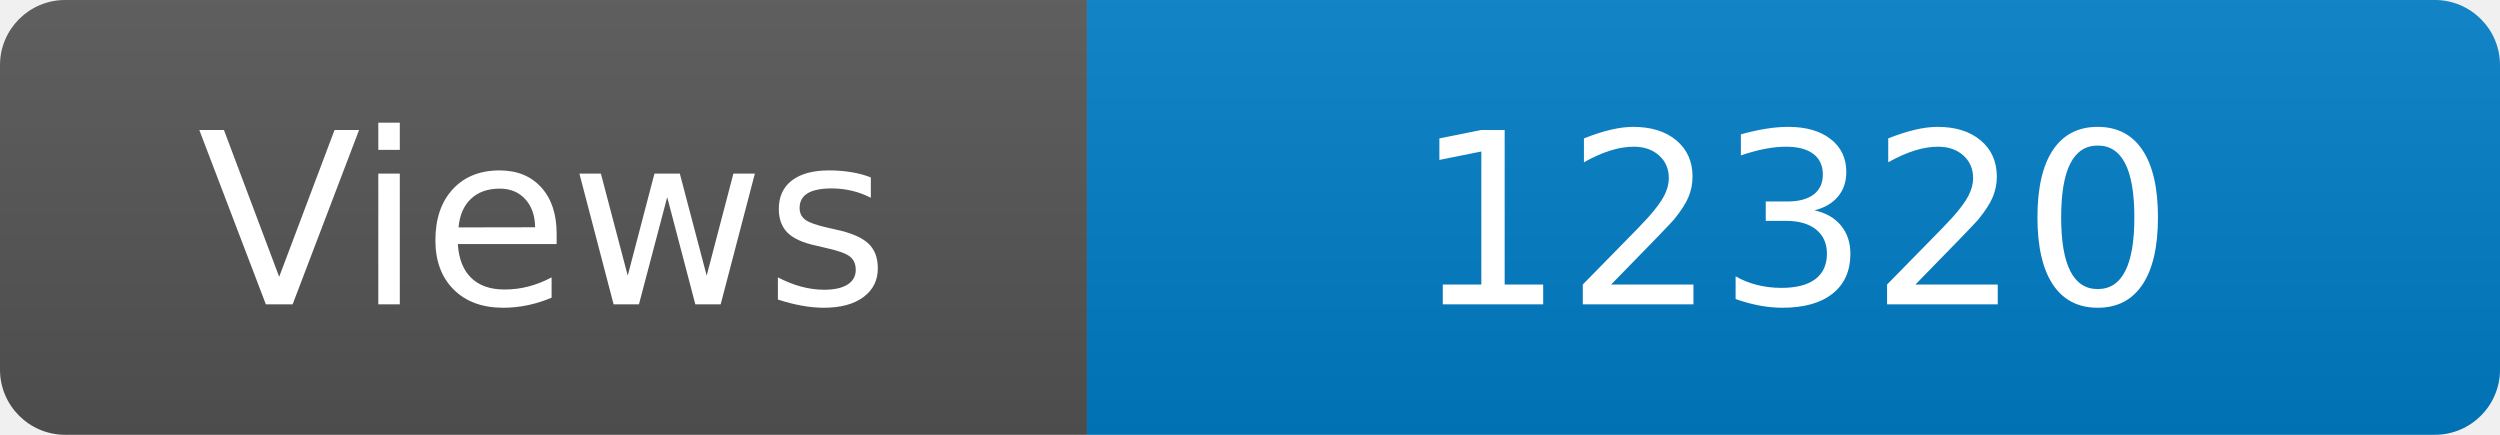
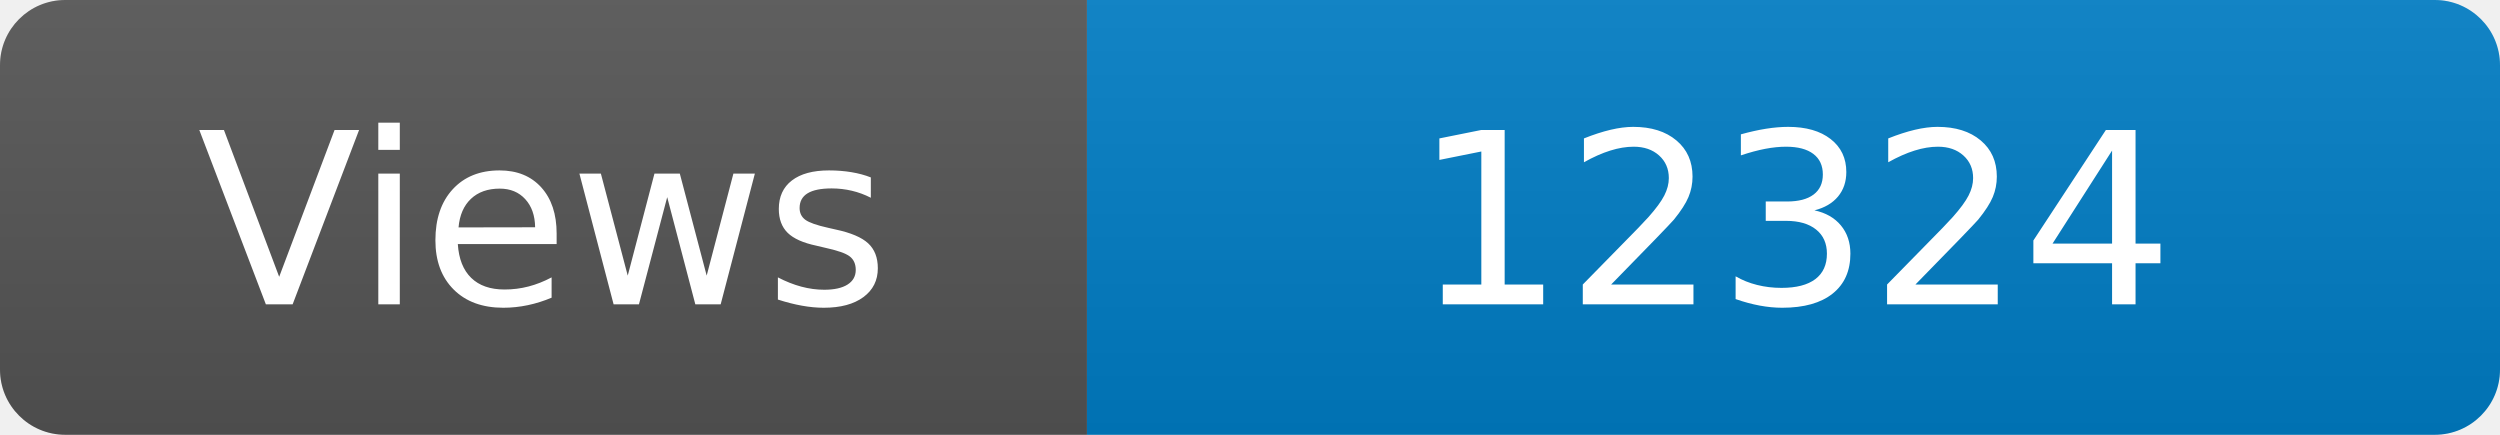
<svg xmlns="http://www.w3.org/2000/svg" width="115" height="20" role="img" aria-label="Maintained?: yes">
  <linearGradient id="s" x2="0" y2="100%">
    <stop offset="0" stop-color="#bbb" stop-opacity=".1" />
    <stop offset="1" stop-opacity=".1" />
  </linearGradient>
  <clipPath id="r">
    <rect width="115" height="20" rx="3" fill="#fff" />
  </clipPath>
  <g clip-path="url(#r)">
    <rect width="50" height="20" fill="#555" />
    <rect x="50" width="160" height="20" fill="#007ec6" />
    <rect width="115" height="20" fill="url(#s)" />
  </g>
  <g fill="#fff" text-anchor="middle" font-family="Verdana,Geneva,DejaVu Sans,sans-serif" font-size="110">
    <text x="250" y="140" transform="scale(.1)" fill="#fff">Views</text>
-     <text x="825" y="140" transform="scale(.1)" fill="#fff">12320</text>
+     <text x="825" y="140" transform="scale(.1)" fill="#fff">12324</text>
  </g>
</svg>
